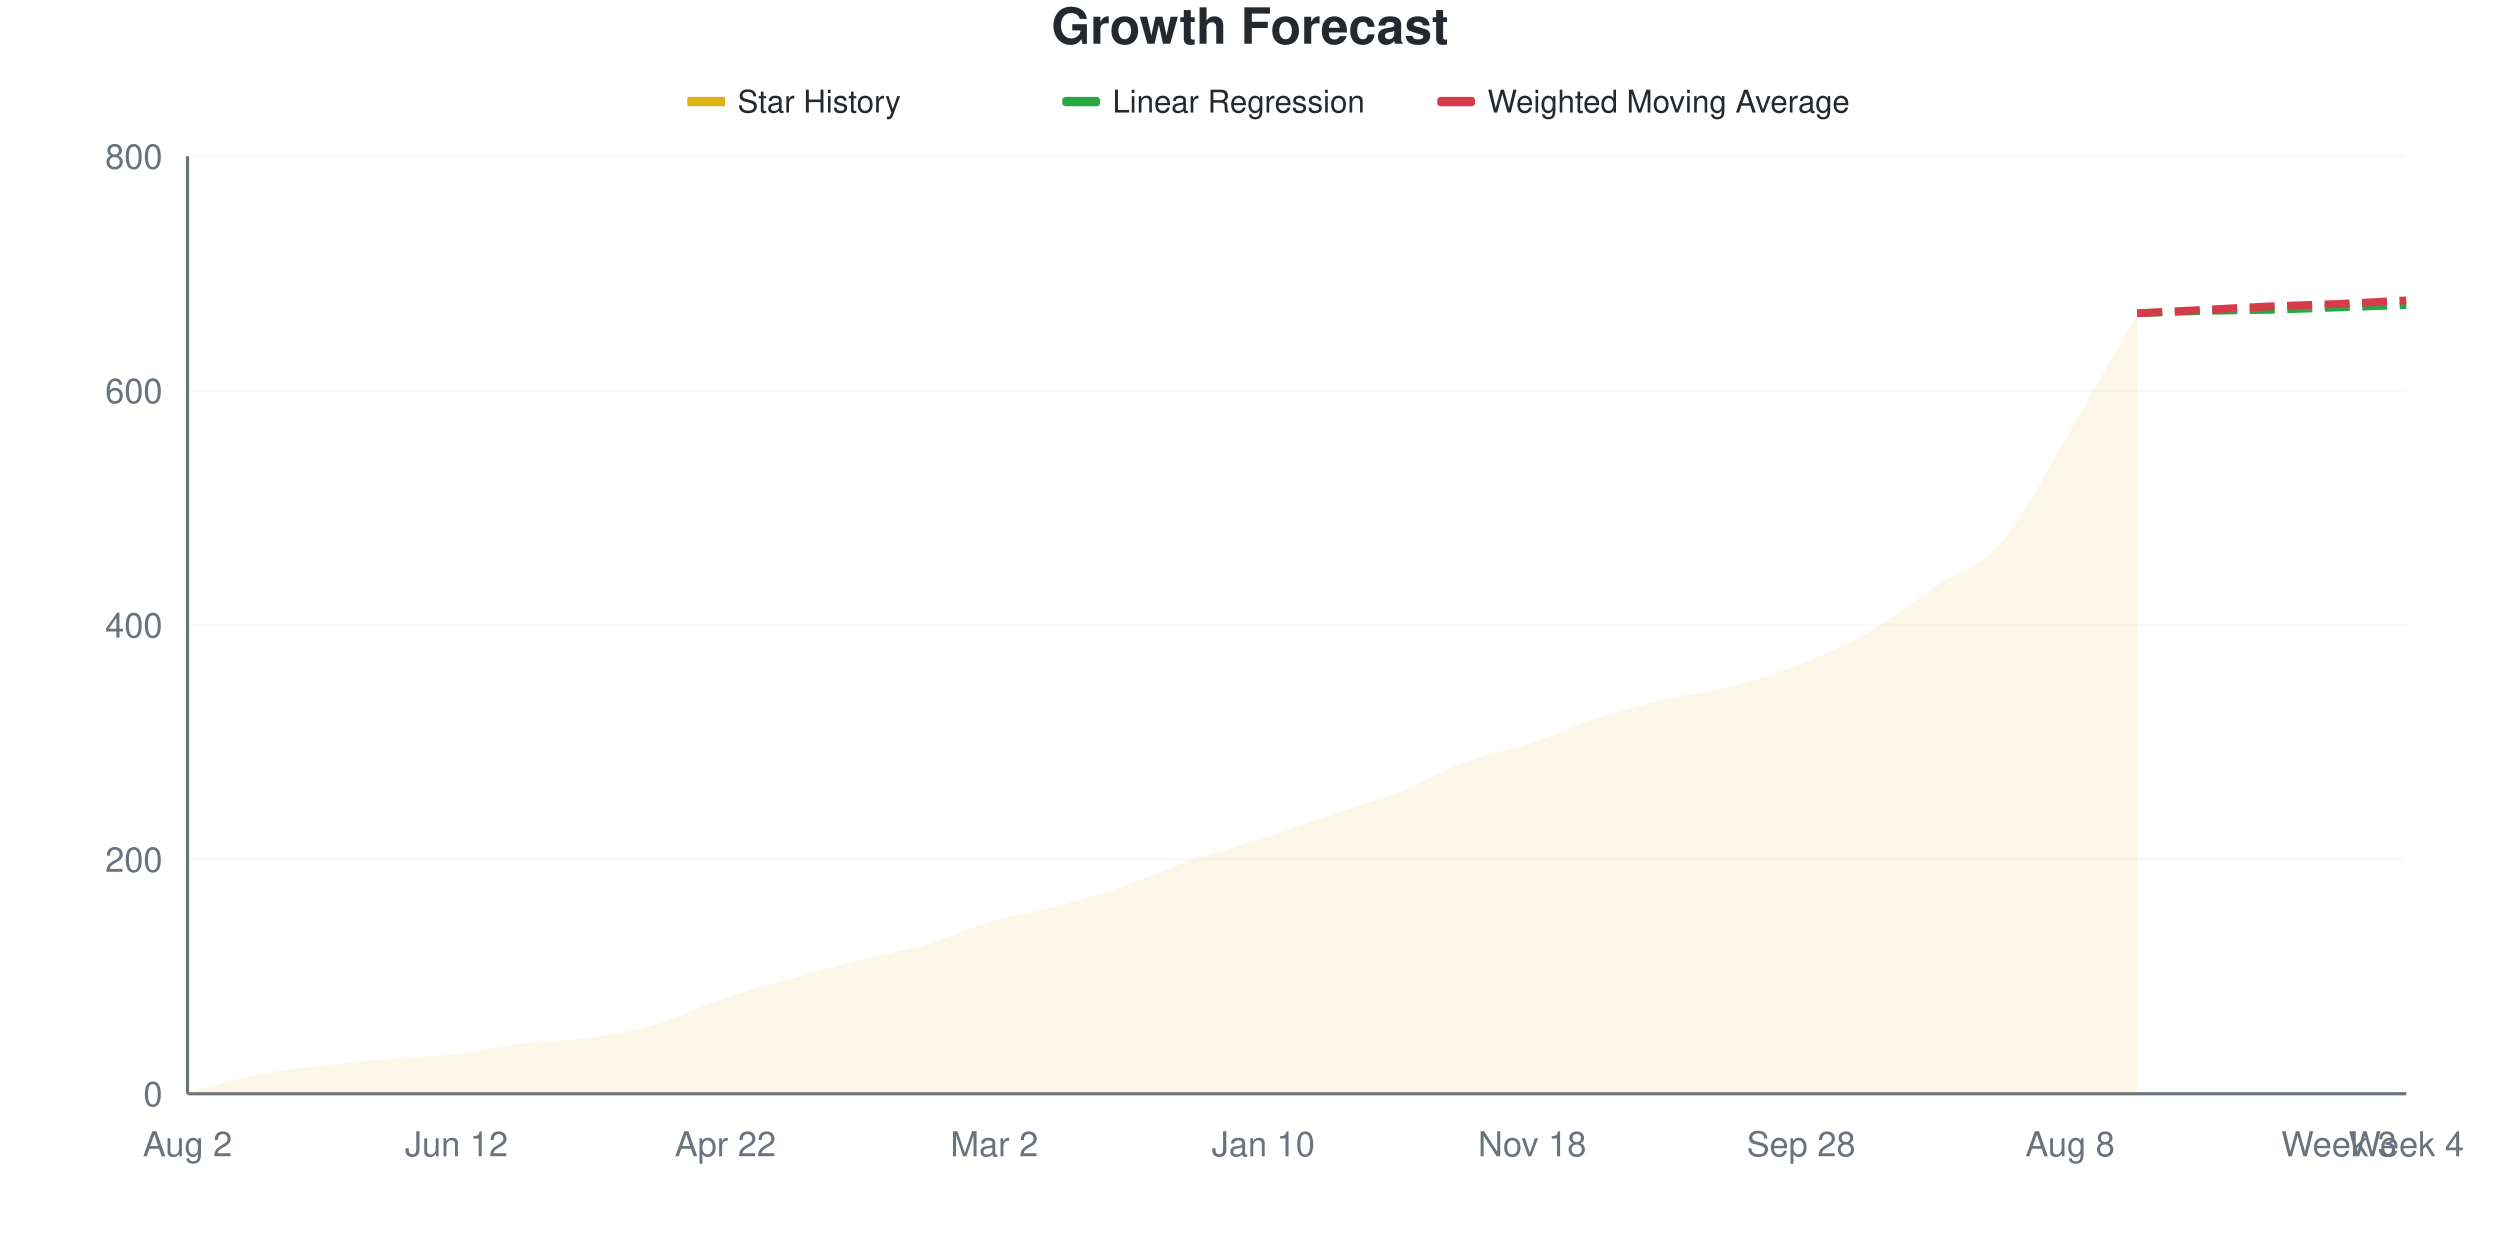
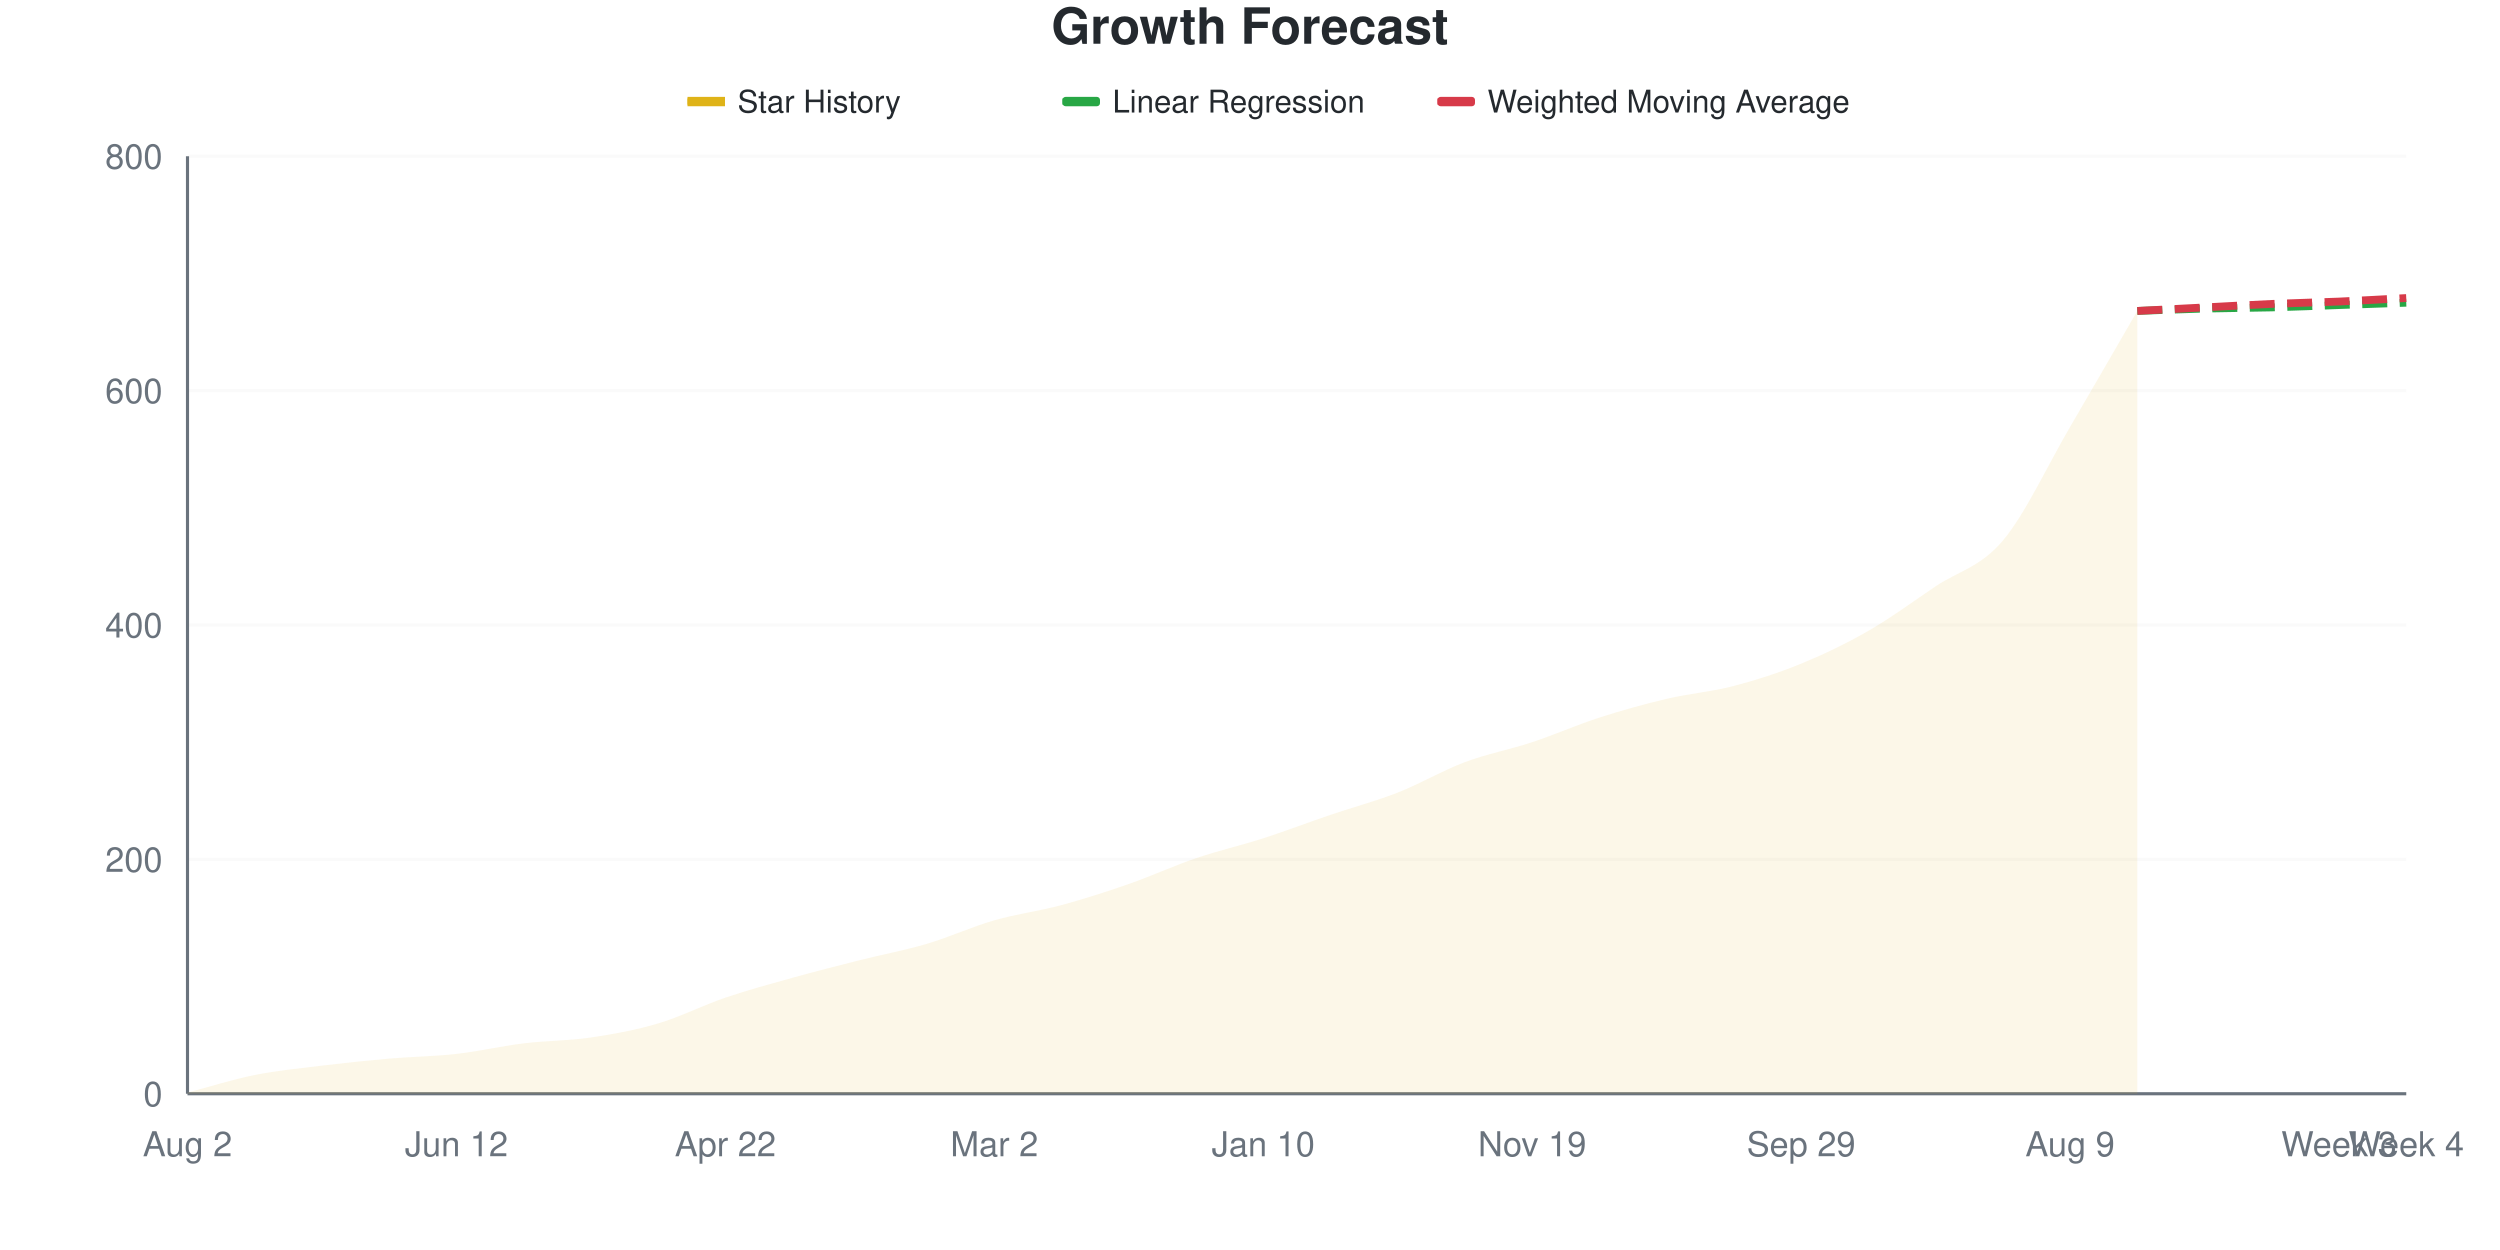
<svg xmlns="http://www.w3.org/2000/svg" viewBox="0 0 800 400" width="800" height="400">
  <style>
    @keyframes drawLine {
      to { stroke-dashoffset: 0; }
    }
    @keyframes fadeInPoint {
      from { opacity: 0; }
      to { opacity: 1; }
    }
    .data-line-0 {
-       stroke-dasharray: 1046;
-       stroke-dashoffset: 1046;
+       stroke-dasharray: 1047;
+       stroke-dashoffset: 1047;
      animation: drawLine 2s ease-out forwards;
    }
    .data-point {
      opacity: 0;
      animation: fadeInPoint 0.5s ease-out forwards;
    }
    .chart-bg { fill: #fff; }
    .chart-text { fill: #24292e; }
    .chart-muted { fill: #6a737d; }
    .chart-grid { stroke: #eee; }
    .chart-axis { stroke: #6a737d; }
    @media (prefers-color-scheme: dark) {
      .chart-bg { fill: #0d1117; }
      .chart-text { fill: #e6edf3; }
      .chart-muted { fill: #8b949e; }
      .chart-grid { stroke: #21262d; }
      .chart-axis { stroke: #8b949e; }
    }
  </style>
  <rect width="800" height="400" class="chart-bg" />
  <text x="400" y="14" text-anchor="middle" class="chart-text" font-size="16" font-weight="bold" font-family="-apple-system, BlinkMacSystemFont, 'Segoe UI', Helvetica, Arial, sans-serif">Growth Forecast</text>
  <g class="legend">
    <rect x="220" y="31" width="12" height="3" fill="#dfb317" />
    <line x1="220" y1="32.5" x2="232" y2="32.5" stroke="#dfb317" stroke-width="2" />
    <text x="236" y="36" class="chart-text" font-size="10" font-family="-apple-system, BlinkMacSystemFont, 'Segoe UI', Helvetica, Arial, sans-serif">Star History</text>
    <rect x="340" y="31" width="12" height="3" fill="#28a745" rx="1" />
    <line x1="340" y1="32.5" x2="352" y2="32.5" stroke="#28a745" stroke-width="2" stroke-dasharray="4,2" />
    <text x="356" y="36" class="chart-text" font-size="10" font-family="-apple-system, BlinkMacSystemFont, 'Segoe UI', Helvetica, Arial, sans-serif">Linear Regression</text>
    <rect x="460" y="31" width="12" height="3" fill="#d73a49" rx="1" />
    <line x1="460" y1="32.5" x2="472" y2="32.5" stroke="#d73a49" stroke-width="2" stroke-dasharray="4,2" />
    <text x="476" y="36" class="chart-text" font-size="10" font-family="-apple-system, BlinkMacSystemFont, 'Segoe UI', Helvetica, Arial, sans-serif">Weighted Moving Average</text>
  </g>
  <g class="grid">
    <line x1="60" y1="350" x2="770" y2="350" class="chart-grid" stroke-opacity="0.3" />
    <text x="52" y="354" text-anchor="end" class="chart-muted" font-size="11" font-family="-apple-system, BlinkMacSystemFont, 'Segoe UI', Helvetica, Arial, sans-serif">0</text>
    <line x1="60" y1="275" x2="770" y2="275" class="chart-grid" stroke-opacity="0.3" />
    <text x="52" y="279" text-anchor="end" class="chart-muted" font-size="11" font-family="-apple-system, BlinkMacSystemFont, 'Segoe UI', Helvetica, Arial, sans-serif">200</text>
    <line x1="60" y1="200" x2="770" y2="200" class="chart-grid" stroke-opacity="0.3" />
    <text x="52" y="204" text-anchor="end" class="chart-muted" font-size="11" font-family="-apple-system, BlinkMacSystemFont, 'Segoe UI', Helvetica, Arial, sans-serif">400</text>
    <line x1="60" y1="125" x2="770" y2="125" class="chart-grid" stroke-opacity="0.3" />
    <text x="52" y="129" text-anchor="end" class="chart-muted" font-size="11" font-family="-apple-system, BlinkMacSystemFont, 'Segoe UI', Helvetica, Arial, sans-serif">600</text>
    <line x1="60" y1="50" x2="770" y2="50" class="chart-grid" stroke-opacity="0.3" />
    <text x="52" y="54" text-anchor="end" class="chart-muted" font-size="11" font-family="-apple-system, BlinkMacSystemFont, 'Segoe UI', Helvetica, Arial, sans-serif">800</text>
  </g>
  <g class="milestones">
    
  </g>
  <g class="x-axis">
    <text x="60" y="370" text-anchor="middle" class="chart-muted" font-size="11" font-family="-apple-system, BlinkMacSystemFont, 'Segoe UI', Helvetica, Arial, sans-serif">Aug 2</text>
    <text x="146.061" y="370" text-anchor="middle" class="chart-muted" font-size="11" font-family="-apple-system, BlinkMacSystemFont, 'Segoe UI', Helvetica, Arial, sans-serif">Jun 12</text>
    <text x="232.121" y="370" text-anchor="middle" class="chart-muted" font-size="11" font-family="-apple-system, BlinkMacSystemFont, 'Segoe UI', Helvetica, Arial, sans-serif">Apr 22</text>
    <text x="318.182" y="370" text-anchor="middle" class="chart-muted" font-size="11" font-family="-apple-system, BlinkMacSystemFont, 'Segoe UI', Helvetica, Arial, sans-serif">Mar 2</text>
    <text x="404.242" y="370" text-anchor="middle" class="chart-muted" font-size="11" font-family="-apple-system, BlinkMacSystemFont, 'Segoe UI', Helvetica, Arial, sans-serif">Jan 10</text>
-     <text x="490.303" y="370" text-anchor="middle" class="chart-muted" font-size="11" font-family="-apple-system, BlinkMacSystemFont, 'Segoe UI', Helvetica, Arial, sans-serif">Nov 18</text>
-     <text x="576.364" y="370" text-anchor="middle" class="chart-muted" font-size="11" font-family="-apple-system, BlinkMacSystemFont, 'Segoe UI', Helvetica, Arial, sans-serif">Sep 28</text>
-     <text x="662.424" y="370" text-anchor="middle" class="chart-muted" font-size="11" font-family="-apple-system, BlinkMacSystemFont, 'Segoe UI', Helvetica, Arial, sans-serif">Aug 8</text>
+     <text x="490.303" y="370" text-anchor="middle" class="chart-muted" font-size="11" font-family="-apple-system, BlinkMacSystemFont, 'Segoe UI', Helvetica, Arial, sans-serif">Nov 19</text>
+     <text x="576.364" y="370" text-anchor="middle" class="chart-muted" font-size="11" font-family="-apple-system, BlinkMacSystemFont, 'Segoe UI', Helvetica, Arial, sans-serif">Sep 29</text>
+     <text x="662.424" y="370" text-anchor="middle" class="chart-muted" font-size="11" font-family="-apple-system, BlinkMacSystemFont, 'Segoe UI', Helvetica, Arial, sans-serif">Aug 9</text>
    <text x="748.485" y="370" text-anchor="middle" class="chart-muted" font-size="11" font-family="-apple-system, BlinkMacSystemFont, 'Segoe UI', Helvetica, Arial, sans-serif">Week 3</text>
    <text x="770" y="370" text-anchor="middle" class="chart-muted" font-size="11" font-family="-apple-system, BlinkMacSystemFont, 'Segoe UI', Helvetica, Arial, sans-serif">Week 4</text>
  </g>
  <line x1="60" y1="50" x2="60" y2="350" class="chart-axis" stroke-width="1" />
  <line x1="60" y1="350" x2="770" y2="350" class="chart-axis" stroke-width="1" />
-   <path d="M60,350 L60,349.625 C67.172,347.75 74.343,345.438 81.515,344 C88.687,342.562 95.859,341.875 103.03,341 C110.202,340.125 117.374,339.375 124.545,338.75 C131.717,338.125 138.889,338.062 146.061,337.25 C153.232,336.438 160.404,334.75 167.576,333.875 C174.747,333 181.919,333.062 189.091,332 C196.263,330.938 203.434,329.625 210.606,327.5 C217.778,325.375 224.949,321.688 232.121,319.25 C239.293,316.812 246.465,314.875 253.636,312.875 C260.808,310.875 267.98,309.062 275.152,307.25 C282.323,305.438 289.495,304.125 296.667,302 C303.838,299.875 311.01,296.562 318.182,294.5 C325.354,292.438 332.525,291.562 339.697,289.625 C346.869,287.688 354.04,285.375 361.212,282.875 C368.384,280.375 375.556,277.062 382.727,274.625 C389.899,272.188 397.071,270.562 404.242,268.25 C411.414,265.938 418.586,263.188 425.758,260.75 C432.929,258.312 440.101,256.438 447.273,253.625 C454.444,250.812 461.616,246.562 468.788,243.875 C475.96,241.188 483.131,239.875 490.303,237.5 C497.475,235.125 504.646,231.938 511.818,229.625 C518.99,227.312 526.162,225.312 533.333,223.625 C540.505,221.938 547.677,221.375 554.848,219.5 C562.02,217.625 569.192,215.25 576.364,212.375 C583.535,209.5 590.707,206.375 597.879,202.25 C605.051,198.125 612.222,192.5 619.394,187.625 C626.566,182.75 633.737,181.313 640.909,173 C648.081,164.688 655.253,149.875 662.424,137.75 C669.596,125.625 676.768,112.75 683.939,100.25 L683.939,350 L60,350 Z" fill="#dfb317" fill-opacity="0.1" />
-   <path d="M60,350 L60,349.625 C67.172,347.75 74.343,345.438 81.515,344 C88.687,342.562 95.859,341.875 103.03,341 C110.202,340.125 117.374,339.375 124.545,338.75 C131.717,338.125 138.889,338.062 146.061,337.25 C153.232,336.438 160.404,334.75 167.576,333.875 C174.747,333 181.919,333.062 189.091,332 C196.263,330.938 203.434,329.625 210.606,327.5 C217.778,325.375 224.949,321.688 232.121,319.25 C239.293,316.812 246.465,314.875 253.636,312.875 C260.808,310.875 267.98,309.062 275.152,307.25 C282.323,305.438 289.495,304.125 296.667,302 C303.838,299.875 311.01,296.562 318.182,294.5 C325.354,292.438 332.525,291.562 339.697,289.625 C346.869,287.688 354.04,285.375 361.212,282.875 C368.384,280.375 375.556,277.062 382.727,274.625 C389.899,272.188 397.071,270.562 404.242,268.25 C411.414,265.938 418.586,263.188 425.758,260.75 C432.929,258.312 440.101,256.438 447.273,253.625 C454.444,250.812 461.616,246.562 468.788,243.875 C475.96,241.188 483.131,239.875 490.303,237.5 C497.475,235.125 504.646,231.938 511.818,229.625 C518.99,227.312 526.162,225.312 533.333,223.625 C540.505,221.938 547.677,221.375 554.848,219.5 C562.02,217.625 569.192,215.25 576.364,212.375 C583.535,209.5 590.707,206.375 597.879,202.25 C605.051,198.125 612.222,192.5 619.394,187.625 C626.566,182.75 633.737,181.313 640.909,173 C648.081,164.688 655.253,149.875 662.424,137.75 C669.596,125.625 676.768,112.75 683.939,100.25" fill="none" stroke="#dfb317" stroke-width="2.5" class="data-line-0" />
-   <path d="M683.939,100.25 C691.111,100 698.283,99.688 705.455,99.5 C712.626,99.312 719.798,99.312 726.97,99.125 C734.141,98.937 741.313,98.625 748.485,98.375 C755.657,98.125 762.828,97.875 770,97.625" fill="none" stroke="#28a745" stroke-width="2.5" stroke-dasharray="8,4" />
-   <path d="M683.939,100.25 C691.111,99.875 698.283,99.5 705.455,99.125 C712.626,98.75 719.798,98.312 726.97,98 C734.141,97.688 741.313,97.562 748.485,97.25 C755.657,96.938 762.828,96.5 770,96.125" fill="none" stroke="#d73a49" stroke-width="2.5" stroke-dasharray="8,4" />
+   <path d="M60,350 L60,349.625 C67.172,347.75 74.343,345.438 81.515,344 C88.687,342.562 95.859,341.875 103.03,341 C110.202,340.125 117.374,339.375 124.545,338.75 C131.717,338.125 138.889,338.062 146.061,337.25 C153.232,336.438 160.404,334.75 167.576,333.875 C174.747,333 181.919,333.062 189.091,332 C196.263,330.938 203.434,329.625 210.606,327.5 C217.778,325.375 224.949,321.688 232.121,319.25 C239.293,316.812 246.465,314.875 253.636,312.875 C260.808,310.875 267.98,309.062 275.152,307.25 C282.323,305.438 289.495,304.125 296.667,302 C303.838,299.875 311.01,296.562 318.182,294.5 C325.354,292.438 332.525,291.562 339.697,289.625 C346.869,287.688 354.04,285.375 361.212,282.875 C368.384,280.375 375.556,277.062 382.727,274.625 C389.899,272.188 397.071,270.562 404.242,268.25 C411.414,265.938 418.586,263.188 425.758,260.75 C432.929,258.312 440.101,256.438 447.273,253.625 C454.444,250.812 461.616,246.562 468.788,243.875 C475.96,241.188 483.131,239.875 490.303,237.5 C497.475,235.125 504.646,231.938 511.818,229.625 C518.99,227.312 526.162,225.312 533.333,223.625 C540.505,221.938 547.677,221.375 554.848,219.5 C562.02,217.625 569.192,215.312 576.364,212.375 C583.535,209.438 590.707,206 597.879,201.875 C605.051,197.75 612.222,192.438 619.394,187.625 C626.566,182.812 633.737,181.5 640.909,173 C648.081,164.5 655.253,148.875 662.424,136.625 C669.596,124.375 676.768,111.875 683.939,99.5 L683.939,350 L60,350 Z" fill="#dfb317" fill-opacity="0.1" />
+   <path d="M60,350 L60,349.625 C67.172,347.75 74.343,345.438 81.515,344 C88.687,342.562 95.859,341.875 103.03,341 C110.202,340.125 117.374,339.375 124.545,338.75 C131.717,338.125 138.889,338.062 146.061,337.25 C153.232,336.438 160.404,334.75 167.576,333.875 C174.747,333 181.919,333.062 189.091,332 C196.263,330.938 203.434,329.625 210.606,327.5 C217.778,325.375 224.949,321.688 232.121,319.25 C239.293,316.812 246.465,314.875 253.636,312.875 C260.808,310.875 267.98,309.062 275.152,307.25 C282.323,305.438 289.495,304.125 296.667,302 C303.838,299.875 311.01,296.562 318.182,294.5 C325.354,292.438 332.525,291.562 339.697,289.625 C346.869,287.688 354.04,285.375 361.212,282.875 C368.384,280.375 375.556,277.062 382.727,274.625 C389.899,272.188 397.071,270.562 404.242,268.25 C411.414,265.938 418.586,263.188 425.758,260.75 C432.929,258.312 440.101,256.438 447.273,253.625 C454.444,250.812 461.616,246.562 468.788,243.875 C475.96,241.188 483.131,239.875 490.303,237.5 C497.475,235.125 504.646,231.938 511.818,229.625 C518.99,227.312 526.162,225.312 533.333,223.625 C540.505,221.938 547.677,221.375 554.848,219.5 C562.02,217.625 569.192,215.312 576.364,212.375 C583.535,209.438 590.707,206 597.879,201.875 C605.051,197.75 612.222,192.438 619.394,187.625 C626.566,182.812 633.737,181.5 640.909,173 C648.081,164.5 655.253,148.875 662.424,136.625 C669.596,124.375 676.768,111.875 683.939,99.5" fill="none" stroke="#dfb317" stroke-width="2.5" class="data-line-0" />
+   <path d="M683.939,99.5 C691.111,99.25 698.283,98.938 705.455,98.75 C712.626,98.562 719.798,98.562 726.97,98.375 C734.141,98.188 741.313,97.875 748.485,97.625 C755.657,97.375 762.828,97.125 770,96.875" fill="none" stroke="#28a745" stroke-width="2.5" stroke-dasharray="8,4" />
+   <path d="M683.939,99.5 C691.111,99.125 698.283,98.75 705.455,98.375 C712.626,98 719.798,97.562 726.97,97.25 C734.141,96.938 741.313,96.812 748.485,96.5 C755.657,96.188 762.828,95.75 770,95.375" fill="none" stroke="#d73a49" stroke-width="2.5" stroke-dasharray="8,4" />
  <g class="points">
    <circle cx="60" cy="349.625" r="4" fill="#dfb317" class="data-point" style="animation-delay: 1.50s" />
    <circle cx="81.515" cy="344" r="4" fill="#dfb317" class="data-point" style="animation-delay: 1.55s" />
    <circle cx="103.03" cy="341" r="4" fill="#dfb317" class="data-point" style="animation-delay: 1.60s" />
    <circle cx="124.545" cy="338.75" r="4" fill="#dfb317" class="data-point" style="animation-delay: 1.65s" />
    <circle cx="146.061" cy="337.25" r="4" fill="#dfb317" class="data-point" style="animation-delay: 1.70s" />
    <circle cx="167.576" cy="333.875" r="4" fill="#dfb317" class="data-point" style="animation-delay: 1.75s" />
    <circle cx="189.091" cy="332" r="4" fill="#dfb317" class="data-point" style="animation-delay: 1.80s" />
    <circle cx="210.606" cy="327.5" r="4" fill="#dfb317" class="data-point" style="animation-delay: 1.85s" />
    <circle cx="232.121" cy="319.25" r="4" fill="#dfb317" class="data-point" style="animation-delay: 1.90s" />
    <circle cx="253.636" cy="312.875" r="4" fill="#dfb317" class="data-point" style="animation-delay: 1.95s" />
    <circle cx="275.152" cy="307.25" r="4" fill="#dfb317" class="data-point" style="animation-delay: 2.00s" />
    <circle cx="296.667" cy="302" r="4" fill="#dfb317" class="data-point" style="animation-delay: 2.05s" />
    <circle cx="318.182" cy="294.5" r="4" fill="#dfb317" class="data-point" style="animation-delay: 2.10s" />
    <circle cx="339.697" cy="289.625" r="4" fill="#dfb317" class="data-point" style="animation-delay: 2.15s" />
    <circle cx="361.212" cy="282.875" r="4" fill="#dfb317" class="data-point" style="animation-delay: 2.20s" />
    <circle cx="382.727" cy="274.625" r="4" fill="#dfb317" class="data-point" style="animation-delay: 2.25s" />
    <circle cx="404.242" cy="268.25" r="4" fill="#dfb317" class="data-point" style="animation-delay: 2.30s" />
    <circle cx="425.758" cy="260.75" r="4" fill="#dfb317" class="data-point" style="animation-delay: 2.35s" />
    <circle cx="447.273" cy="253.625" r="4" fill="#dfb317" class="data-point" style="animation-delay: 2.40s" />
    <circle cx="468.788" cy="243.875" r="4" fill="#dfb317" class="data-point" style="animation-delay: 2.45s" />
    <circle cx="490.303" cy="237.5" r="4" fill="#dfb317" class="data-point" style="animation-delay: 2.50s" />
    <circle cx="511.818" cy="229.625" r="4" fill="#dfb317" class="data-point" style="animation-delay: 2.55s" />
    <circle cx="533.333" cy="223.625" r="4" fill="#dfb317" class="data-point" style="animation-delay: 2.60s" />
    <circle cx="554.848" cy="219.5" r="4" fill="#dfb317" class="data-point" style="animation-delay: 2.65s" />
    <circle cx="576.364" cy="212.375" r="4" fill="#dfb317" class="data-point" style="animation-delay: 2.70s" />
-     <circle cx="597.879" cy="202.25" r="4" fill="#dfb317" class="data-point" style="animation-delay: 2.75s" />
+     <circle cx="597.879" cy="201.875" r="4" fill="#dfb317" class="data-point" style="animation-delay: 2.75s" />
    <circle cx="619.394" cy="187.625" r="4" fill="#dfb317" class="data-point" style="animation-delay: 2.80s" />
    <circle cx="640.909" cy="173" r="4" fill="#dfb317" class="data-point" style="animation-delay: 2.85s" />
-     <circle cx="662.424" cy="137.75" r="4" fill="#dfb317" class="data-point" style="animation-delay: 2.90s" />
-     <circle cx="683.939" cy="100.25" r="4" fill="#dfb317" class="data-point" style="animation-delay: 2.95s" />
+     <circle cx="662.424" cy="136.625" r="4" fill="#dfb317" class="data-point" style="animation-delay: 2.90s" />
+     <circle cx="683.939" cy="99.5" r="4" fill="#dfb317" class="data-point" style="animation-delay: 2.95s" />
  </g>
</svg>
